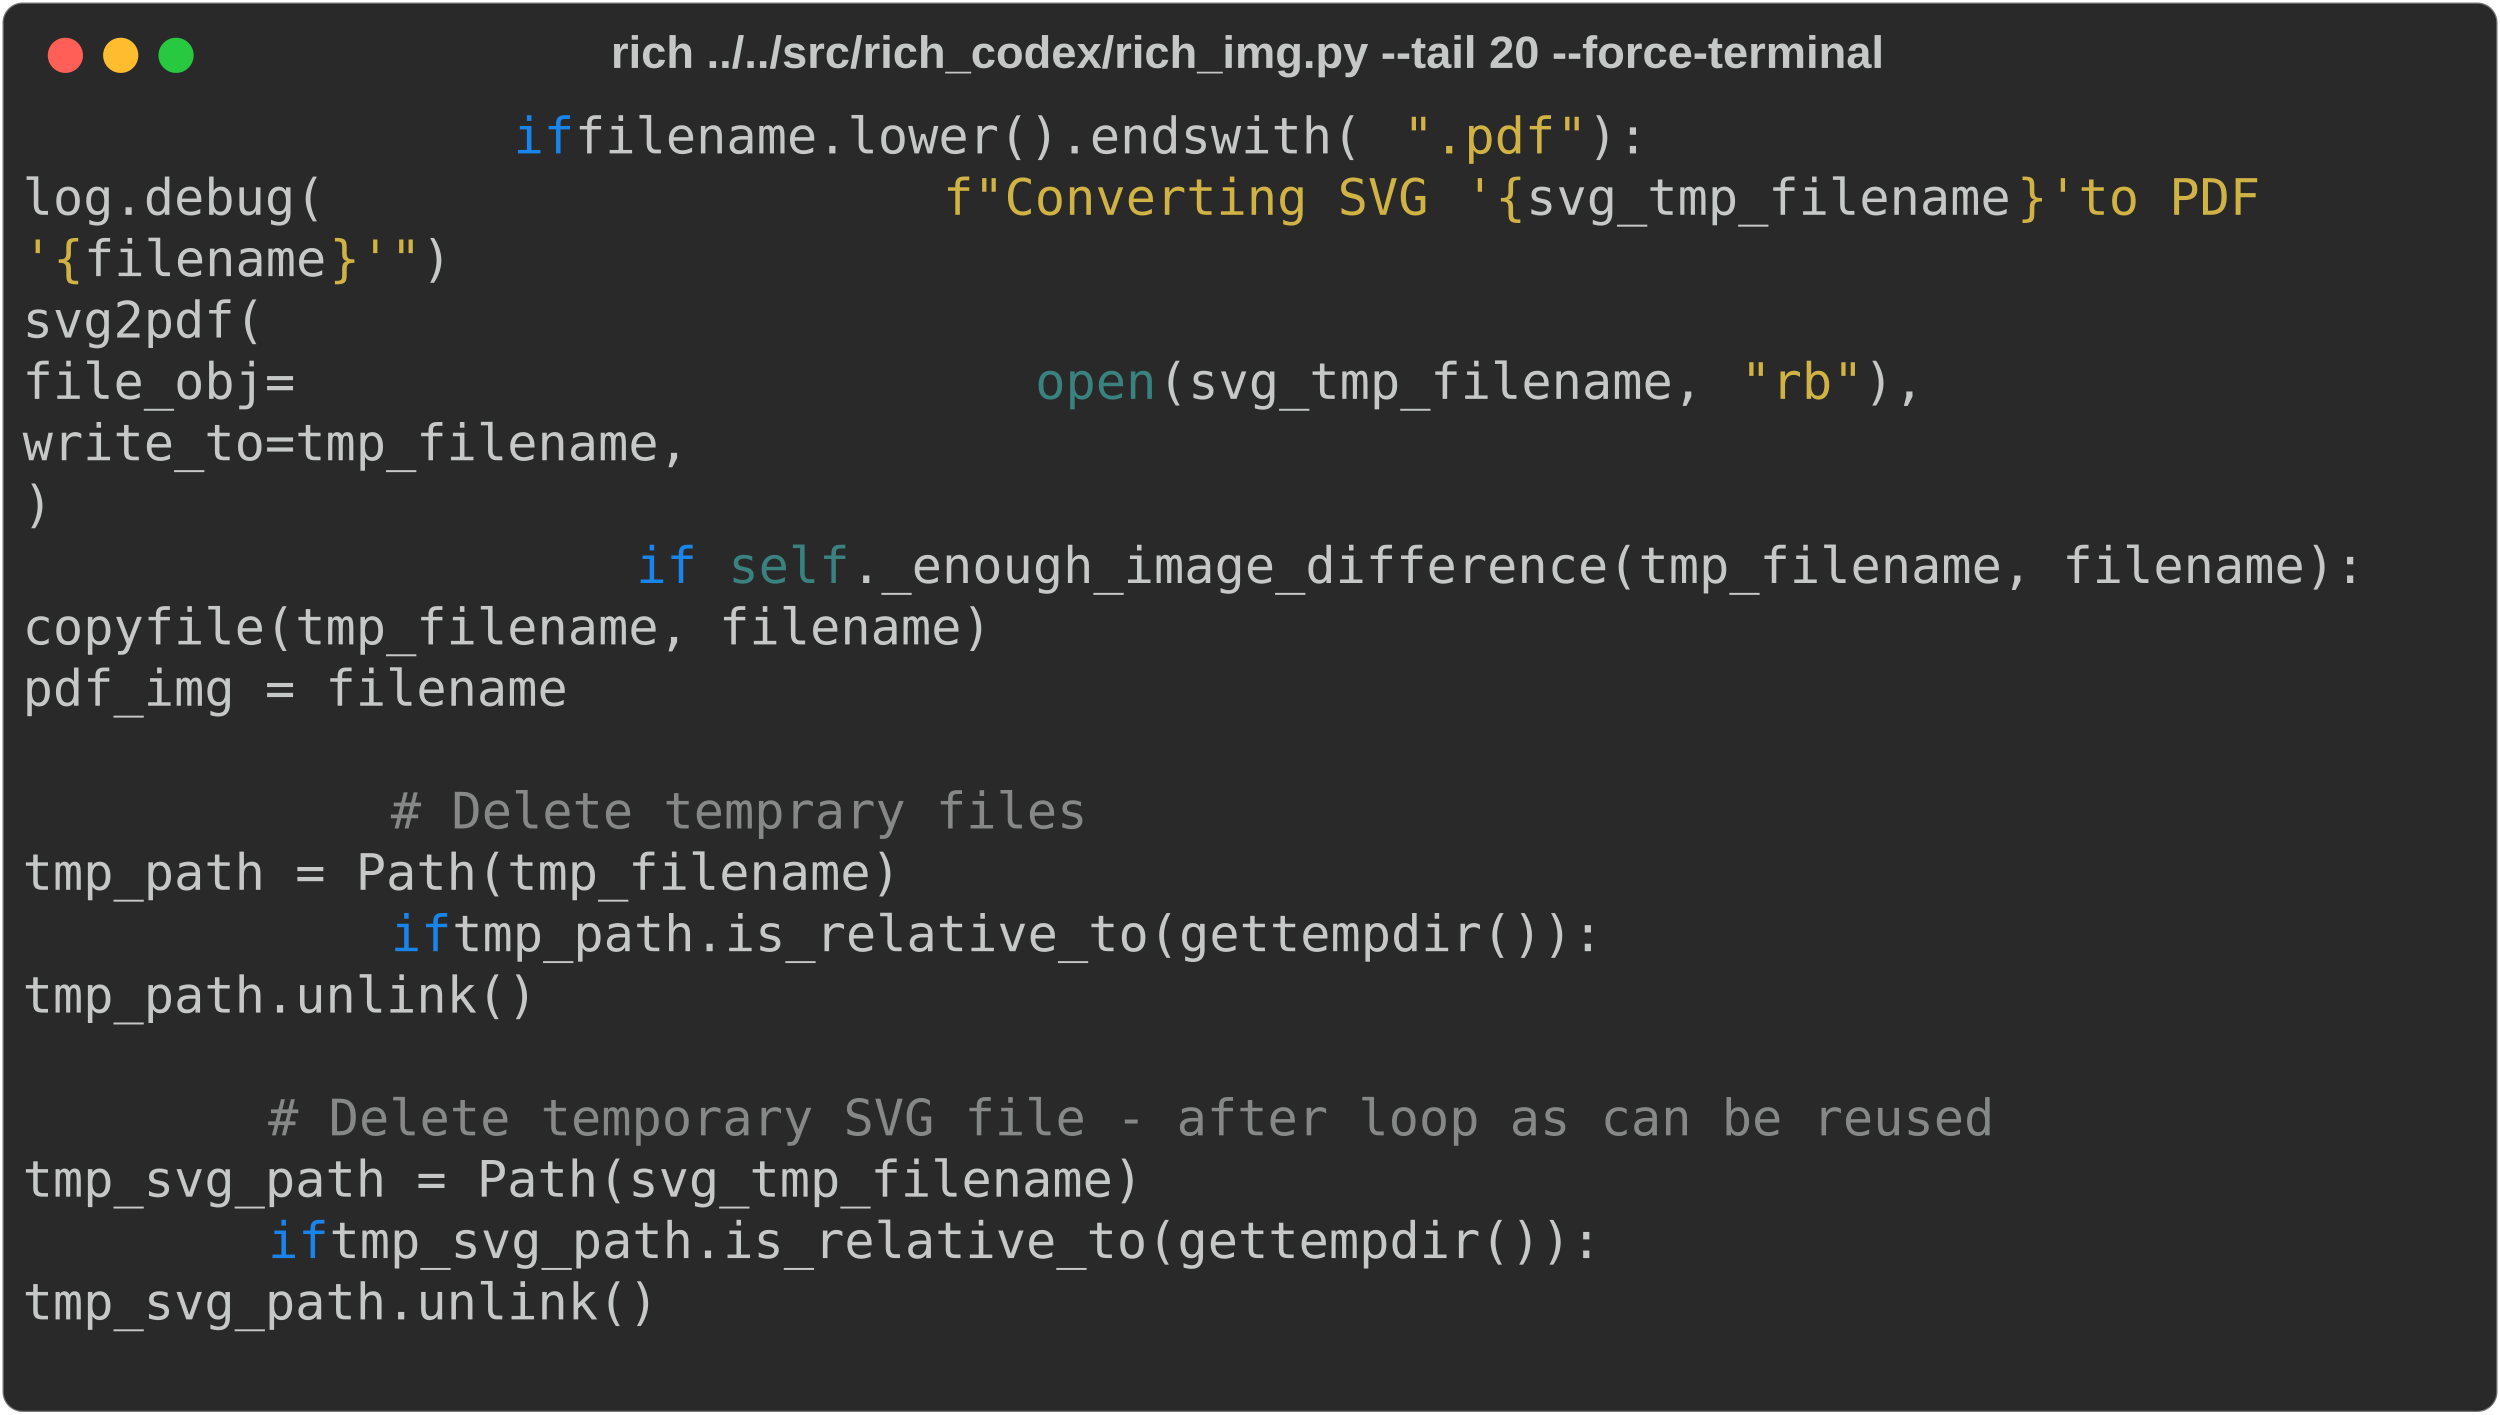
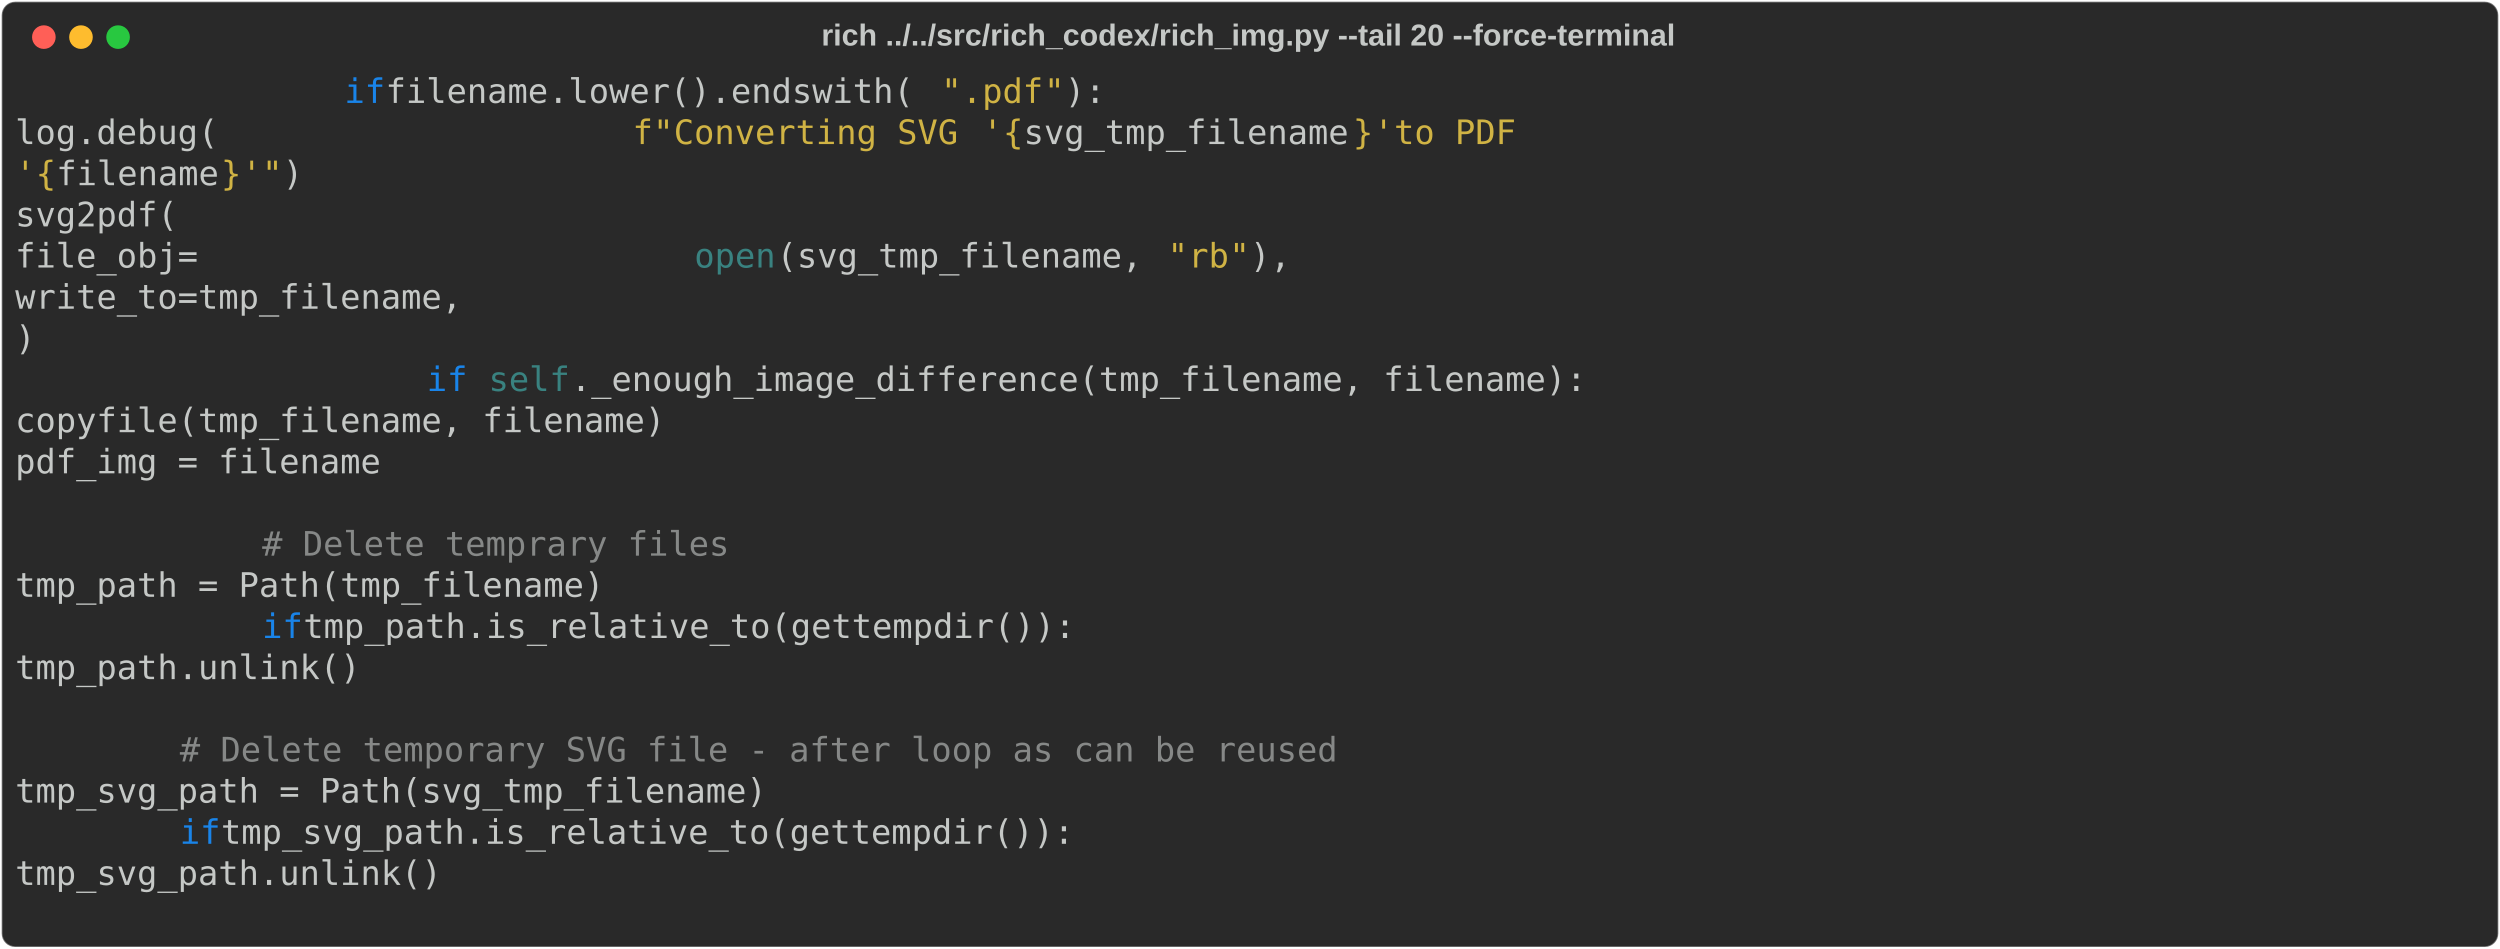
- <svg xmlns="http://www.w3.org/2000/svg" class="rich-terminal" viewBox="0 0 994 562.4">
+ <svg xmlns="http://www.w3.org/2000/svg" class="rich-terminal" viewBox="0 0 1482 562.4">
  <style>

    @font-face {
        font-family: "Fira Code";
        src: local("FiraCode-Regular"),
                url("https://cdnjs.cloudflare.com/ajax/libs/firacode/6.2.0/woff2/FiraCode-Regular.woff2") format("woff2"),
                url("https://cdnjs.cloudflare.com/ajax/libs/firacode/6.2.0/woff/FiraCode-Regular.woff") format("woff");
        font-style: normal;
        font-weight: 400;
    }
    @font-face {
        font-family: "Fira Code";
        src: local("FiraCode-Bold"),
                url("https://cdnjs.cloudflare.com/ajax/libs/firacode/6.2.0/woff2/FiraCode-Bold.woff2") format("woff2"),
                url("https://cdnjs.cloudflare.com/ajax/libs/firacode/6.2.0/woff/FiraCode-Bold.woff") format("woff");
        font-style: bold;
        font-weight: 700;
    }

    .terminal-4127523804-matrix {
        font-family: Fira Code, monospace;
        font-size: 20px;
        line-height: 24.4px;
        font-variant-east-asian: full-width;
    }

    .terminal-4127523804-title {
        font-size: 18px;
        font-weight: bold;
        font-family: arial;
    }

    .terminal-4127523804-r1 { fill: #c5c8c6 }
.terminal-4127523804-r2 { fill: #1984e9 }
.terminal-4127523804-r3 { fill: #d0b344 }
.terminal-4127523804-r4 { fill: #398280 }
.terminal-4127523804-r5 { fill: #868887 }
    </style>
  <defs>
    <clipPath id="terminal-4127523804-clip-terminal">
-       <rect x="0" y="0" width="975.0" height="511.4" />
+       <rect x="0" y="0" width="1463.0" height="511.4" />
    </clipPath>
    <clipPath id="terminal-4127523804-line-0">
-       <rect x="0" y="1.5" width="976" height="24.65" />
+       <rect x="0" y="1.5" width="1464" height="24.65" />
    </clipPath>
    <clipPath id="terminal-4127523804-line-1">
-       <rect x="0" y="25.9" width="976" height="24.65" />
+       <rect x="0" y="25.9" width="1464" height="24.65" />
    </clipPath>
    <clipPath id="terminal-4127523804-line-2">
-       <rect x="0" y="50.3" width="976" height="24.65" />
+       <rect x="0" y="50.3" width="1464" height="24.65" />
    </clipPath>
    <clipPath id="terminal-4127523804-line-3">
-       <rect x="0" y="74.7" width="976" height="24.65" />
+       <rect x="0" y="74.7" width="1464" height="24.65" />
    </clipPath>
    <clipPath id="terminal-4127523804-line-4">
-       <rect x="0" y="99.1" width="976" height="24.65" />
+       <rect x="0" y="99.1" width="1464" height="24.65" />
    </clipPath>
    <clipPath id="terminal-4127523804-line-5">
-       <rect x="0" y="123.5" width="976" height="24.65" />
+       <rect x="0" y="123.5" width="1464" height="24.65" />
    </clipPath>
    <clipPath id="terminal-4127523804-line-6">
-       <rect x="0" y="147.9" width="976" height="24.65" />
+       <rect x="0" y="147.9" width="1464" height="24.65" />
    </clipPath>
    <clipPath id="terminal-4127523804-line-7">
-       <rect x="0" y="172.3" width="976" height="24.65" />
+       <rect x="0" y="172.3" width="1464" height="24.65" />
    </clipPath>
    <clipPath id="terminal-4127523804-line-8">
-       <rect x="0" y="196.7" width="976" height="24.65" />
+       <rect x="0" y="196.7" width="1464" height="24.65" />
    </clipPath>
    <clipPath id="terminal-4127523804-line-9">
-       <rect x="0" y="221.1" width="976" height="24.65" />
+       <rect x="0" y="221.1" width="1464" height="24.65" />
    </clipPath>
    <clipPath id="terminal-4127523804-line-10">
-       <rect x="0" y="245.5" width="976" height="24.65" />
+       <rect x="0" y="245.5" width="1464" height="24.65" />
    </clipPath>
    <clipPath id="terminal-4127523804-line-11">
-       <rect x="0" y="269.9" width="976" height="24.65" />
+       <rect x="0" y="269.9" width="1464" height="24.65" />
    </clipPath>
    <clipPath id="terminal-4127523804-line-12">
-       <rect x="0" y="294.3" width="976" height="24.65" />
+       <rect x="0" y="294.3" width="1464" height="24.65" />
    </clipPath>
    <clipPath id="terminal-4127523804-line-13">
-       <rect x="0" y="318.7" width="976" height="24.65" />
+       <rect x="0" y="318.7" width="1464" height="24.65" />
    </clipPath>
    <clipPath id="terminal-4127523804-line-14">
-       <rect x="0" y="343.1" width="976" height="24.65" />
+       <rect x="0" y="343.1" width="1464" height="24.65" />
    </clipPath>
    <clipPath id="terminal-4127523804-line-15">
-       <rect x="0" y="367.5" width="976" height="24.65" />
+       <rect x="0" y="367.5" width="1464" height="24.65" />
    </clipPath>
    <clipPath id="terminal-4127523804-line-16">
-       <rect x="0" y="391.9" width="976" height="24.65" />
+       <rect x="0" y="391.9" width="1464" height="24.65" />
    </clipPath>
    <clipPath id="terminal-4127523804-line-17">
-       <rect x="0" y="416.3" width="976" height="24.65" />
+       <rect x="0" y="416.3" width="1464" height="24.65" />
    </clipPath>
    <clipPath id="terminal-4127523804-line-18">
-       <rect x="0" y="440.7" width="976" height="24.65" />
+       <rect x="0" y="440.7" width="1464" height="24.65" />
    </clipPath>
    <clipPath id="terminal-4127523804-line-19">
-       <rect x="0" y="465.1" width="976" height="24.65" />
+       <rect x="0" y="465.1" width="1464" height="24.65" />
    </clipPath>
  </defs>
-   <rect fill="#292929" stroke="rgba(255,255,255,0.35)" stroke-width="1" x="1" y="1" width="992" height="560.4" rx="8" />
-   <text class="terminal-4127523804-title" fill="#c5c8c6" text-anchor="middle" x="496" y="27">rich ../../src/rich_codex/rich_img.py --tail 20 --force-terminal</text>
+   <rect fill="#292929" stroke="rgba(255,255,255,0.35)" stroke-width="1" x="1" y="1" width="1480" height="560.4" rx="8" />
+   <text class="terminal-4127523804-title" fill="#c5c8c6" text-anchor="middle" x="740" y="27">rich ../../src/rich_codex/rich_img.py --tail 20 --force-terminal</text>
  <g transform="translate(26,22)">
    <circle cx="0" cy="0" r="7" fill="#ff5f57" />
    <circle cx="22" cy="0" r="7" fill="#febc2e" />
    <circle cx="44" cy="0" r="7" fill="#28c840" />
  </g>
  <g transform="translate(9, 41)" clip-path="url(#terminal-4127523804-clip-terminal)">
    <g class="terminal-4127523804-matrix">
      <text class="terminal-4127523804-r2" x="195.2" y="20" textLength="24.4" clip-path="url(#terminal-4127523804-line-0)">if</text>
      <text class="terminal-4127523804-r1" x="219.6" y="20" textLength="329.4" clip-path="url(#terminal-4127523804-line-0)"> filename.lower().endswith(</text>
      <text class="terminal-4127523804-r3" x="549" y="20" textLength="12.2" clip-path="url(#terminal-4127523804-line-0)">"</text>
      <text class="terminal-4127523804-r3" x="561.2" y="20" textLength="48.8" clip-path="url(#terminal-4127523804-line-0)">.pdf</text>
      <text class="terminal-4127523804-r3" x="610" y="20" textLength="12.2" clip-path="url(#terminal-4127523804-line-0)">"</text>
      <text class="terminal-4127523804-r1" x="622.2" y="20" textLength="24.4" clip-path="url(#terminal-4127523804-line-0)">):</text>
-       <text class="terminal-4127523804-r1" x="976" y="20" textLength="12.2" clip-path="url(#terminal-4127523804-line-0)">
+       <text class="terminal-4127523804-r1" x="1464" y="20" textLength="12.2" clip-path="url(#terminal-4127523804-line-0)">
</text>
      <text class="terminal-4127523804-r1" x="0" y="44.4" textLength="366" clip-path="url(#terminal-4127523804-line-1)">                    log.debug(</text>
      <text class="terminal-4127523804-r3" x="366" y="44.4" textLength="12.2" clip-path="url(#terminal-4127523804-line-1)">f</text>
      <text class="terminal-4127523804-r3" x="378.2" y="44.4" textLength="12.2" clip-path="url(#terminal-4127523804-line-1)">"</text>
      <text class="terminal-4127523804-r3" x="390.4" y="44.4" textLength="183" clip-path="url(#terminal-4127523804-line-1)">Converting SVG </text>
      <text class="terminal-4127523804-r3" x="573.4" y="44.4" textLength="12.2" clip-path="url(#terminal-4127523804-line-1)">'</text>
      <text class="terminal-4127523804-r3" x="585.6" y="44.4" textLength="12.2" clip-path="url(#terminal-4127523804-line-1)">{</text>
      <text class="terminal-4127523804-r1" x="597.8" y="44.4" textLength="195.2" clip-path="url(#terminal-4127523804-line-1)">svg_tmp_filename</text>
      <text class="terminal-4127523804-r3" x="793" y="44.4" textLength="12.2" clip-path="url(#terminal-4127523804-line-1)">}</text>
      <text class="terminal-4127523804-r3" x="805.2" y="44.4" textLength="12.2" clip-path="url(#terminal-4127523804-line-1)">'</text>
      <text class="terminal-4127523804-r3" x="817.4" y="44.4" textLength="97.6" clip-path="url(#terminal-4127523804-line-1)"> to PDF </text>
-       <text class="terminal-4127523804-r1" x="976" y="44.4" textLength="12.2" clip-path="url(#terminal-4127523804-line-1)">
+       <text class="terminal-4127523804-r1" x="1464" y="44.4" textLength="12.2" clip-path="url(#terminal-4127523804-line-1)">
</text>
      <text class="terminal-4127523804-r3" x="0" y="68.8" textLength="12.2" clip-path="url(#terminal-4127523804-line-2)">'</text>
      <text class="terminal-4127523804-r3" x="12.2" y="68.8" textLength="12.2" clip-path="url(#terminal-4127523804-line-2)">{</text>
      <text class="terminal-4127523804-r1" x="24.4" y="68.8" textLength="97.6" clip-path="url(#terminal-4127523804-line-2)">filename</text>
      <text class="terminal-4127523804-r3" x="122" y="68.8" textLength="12.2" clip-path="url(#terminal-4127523804-line-2)">}</text>
      <text class="terminal-4127523804-r3" x="134.2" y="68.8" textLength="12.2" clip-path="url(#terminal-4127523804-line-2)">'</text>
      <text class="terminal-4127523804-r3" x="146.4" y="68.8" textLength="12.2" clip-path="url(#terminal-4127523804-line-2)">"</text>
      <text class="terminal-4127523804-r1" x="158.6" y="68.8" textLength="12.2" clip-path="url(#terminal-4127523804-line-2)">)</text>
-       <text class="terminal-4127523804-r1" x="976" y="68.8" textLength="12.2" clip-path="url(#terminal-4127523804-line-2)">
+       <text class="terminal-4127523804-r1" x="1464" y="68.8" textLength="12.2" clip-path="url(#terminal-4127523804-line-2)">
</text>
      <text class="terminal-4127523804-r1" x="0" y="93.2" textLength="341.6" clip-path="url(#terminal-4127523804-line-3)">                    svg2pdf(</text>
-       <text class="terminal-4127523804-r1" x="976" y="93.2" textLength="12.2" clip-path="url(#terminal-4127523804-line-3)">
+       <text class="terminal-4127523804-r1" x="1464" y="93.2" textLength="12.2" clip-path="url(#terminal-4127523804-line-3)">
</text>
      <text class="terminal-4127523804-r1" x="0" y="117.6" textLength="402.6" clip-path="url(#terminal-4127523804-line-4)">                        file_obj=</text>
      <text class="terminal-4127523804-r4" x="402.6" y="117.6" textLength="48.8" clip-path="url(#terminal-4127523804-line-4)">open</text>
      <text class="terminal-4127523804-r1" x="451.4" y="117.6" textLength="231.8" clip-path="url(#terminal-4127523804-line-4)">(svg_tmp_filename, </text>
      <text class="terminal-4127523804-r3" x="683.2" y="117.6" textLength="12.2" clip-path="url(#terminal-4127523804-line-4)">"</text>
      <text class="terminal-4127523804-r3" x="695.4" y="117.6" textLength="24.4" clip-path="url(#terminal-4127523804-line-4)">rb</text>
      <text class="terminal-4127523804-r3" x="719.8" y="117.6" textLength="12.2" clip-path="url(#terminal-4127523804-line-4)">"</text>
      <text class="terminal-4127523804-r1" x="732" y="117.6" textLength="24.4" clip-path="url(#terminal-4127523804-line-4)">),</text>
-       <text class="terminal-4127523804-r1" x="976" y="117.6" textLength="12.2" clip-path="url(#terminal-4127523804-line-4)">
+       <text class="terminal-4127523804-r1" x="1464" y="117.6" textLength="12.2" clip-path="url(#terminal-4127523804-line-4)">
</text>
      <text class="terminal-4127523804-r1" x="0" y="142" textLength="561.2" clip-path="url(#terminal-4127523804-line-5)">                        write_to=tmp_filename,</text>
-       <text class="terminal-4127523804-r1" x="976" y="142" textLength="12.2" clip-path="url(#terminal-4127523804-line-5)">
+       <text class="terminal-4127523804-r1" x="1464" y="142" textLength="12.2" clip-path="url(#terminal-4127523804-line-5)">
</text>
      <text class="terminal-4127523804-r1" x="0" y="166.4" textLength="256.2" clip-path="url(#terminal-4127523804-line-6)">                    )</text>
-       <text class="terminal-4127523804-r1" x="976" y="166.4" textLength="12.2" clip-path="url(#terminal-4127523804-line-6)">
+       <text class="terminal-4127523804-r1" x="1464" y="166.4" textLength="12.2" clip-path="url(#terminal-4127523804-line-6)">
</text>
      <text class="terminal-4127523804-r2" x="244" y="190.8" textLength="24.4" clip-path="url(#terminal-4127523804-line-7)">if</text>
      <text class="terminal-4127523804-r4" x="280.6" y="190.8" textLength="48.8" clip-path="url(#terminal-4127523804-line-7)">self</text>
      <text class="terminal-4127523804-r1" x="329.4" y="190.8" textLength="610" clip-path="url(#terminal-4127523804-line-7)">._enough_image_difference(tmp_filename, filename):</text>
-       <text class="terminal-4127523804-r1" x="976" y="190.8" textLength="12.2" clip-path="url(#terminal-4127523804-line-7)">
+       <text class="terminal-4127523804-r1" x="1464" y="190.8" textLength="12.2" clip-path="url(#terminal-4127523804-line-7)">
</text>
      <text class="terminal-4127523804-r1" x="0" y="215.2" textLength="683.2" clip-path="url(#terminal-4127523804-line-8)">                        copyfile(tmp_filename, filename)</text>
-       <text class="terminal-4127523804-r1" x="976" y="215.2" textLength="12.2" clip-path="url(#terminal-4127523804-line-8)">
+       <text class="terminal-4127523804-r1" x="1464" y="215.2" textLength="12.2" clip-path="url(#terminal-4127523804-line-8)">
</text>
      <text class="terminal-4127523804-r1" x="0" y="239.6" textLength="512.4" clip-path="url(#terminal-4127523804-line-9)">                        pdf_img = filename</text>
-       <text class="terminal-4127523804-r1" x="976" y="239.6" textLength="12.2" clip-path="url(#terminal-4127523804-line-9)">
- </text>
-       <text class="terminal-4127523804-r1" x="976" y="264" textLength="12.2" clip-path="url(#terminal-4127523804-line-10)">
+       <text class="terminal-4127523804-r1" x="1464" y="239.6" textLength="12.2" clip-path="url(#terminal-4127523804-line-9)">
+ </text>
+       <text class="terminal-4127523804-r1" x="1464" y="264" textLength="12.2" clip-path="url(#terminal-4127523804-line-10)">
</text>
      <text class="terminal-4127523804-r5" x="146.4" y="288.4" textLength="280.6" clip-path="url(#terminal-4127523804-line-11)"># Delete temprary files</text>
-       <text class="terminal-4127523804-r1" x="976" y="288.4" textLength="12.2" clip-path="url(#terminal-4127523804-line-11)">
+       <text class="terminal-4127523804-r1" x="1464" y="288.4" textLength="12.2" clip-path="url(#terminal-4127523804-line-11)">
</text>
      <text class="terminal-4127523804-r1" x="0" y="312.8" textLength="500.2" clip-path="url(#terminal-4127523804-line-12)">            tmp_path = Path(tmp_filename)</text>
-       <text class="terminal-4127523804-r1" x="976" y="312.8" textLength="12.2" clip-path="url(#terminal-4127523804-line-12)">
+       <text class="terminal-4127523804-r1" x="1464" y="312.8" textLength="12.2" clip-path="url(#terminal-4127523804-line-12)">
</text>
      <text class="terminal-4127523804-r2" x="146.4" y="337.2" textLength="24.4" clip-path="url(#terminal-4127523804-line-13)">if</text>
      <text class="terminal-4127523804-r1" x="170.8" y="337.2" textLength="475.8" clip-path="url(#terminal-4127523804-line-13)"> tmp_path.is_relative_to(gettempdir()):</text>
-       <text class="terminal-4127523804-r1" x="976" y="337.2" textLength="12.2" clip-path="url(#terminal-4127523804-line-13)">
+       <text class="terminal-4127523804-r1" x="1464" y="337.2" textLength="12.2" clip-path="url(#terminal-4127523804-line-13)">
</text>
      <text class="terminal-4127523804-r1" x="0" y="361.6" textLength="402.6" clip-path="url(#terminal-4127523804-line-14)">                tmp_path.unlink()</text>
-       <text class="terminal-4127523804-r1" x="976" y="361.6" textLength="12.2" clip-path="url(#terminal-4127523804-line-14)">
- </text>
-       <text class="terminal-4127523804-r1" x="976" y="386" textLength="12.2" clip-path="url(#terminal-4127523804-line-15)">
+       <text class="terminal-4127523804-r1" x="1464" y="361.6" textLength="12.2" clip-path="url(#terminal-4127523804-line-14)">
+ </text>
+       <text class="terminal-4127523804-r1" x="1464" y="386" textLength="12.2" clip-path="url(#terminal-4127523804-line-15)">
</text>
      <text class="terminal-4127523804-r5" x="97.6" y="410.4" textLength="695.4" clip-path="url(#terminal-4127523804-line-16)"># Delete temporary SVG file - after loop as can be reused</text>
-       <text class="terminal-4127523804-r1" x="976" y="410.4" textLength="12.2" clip-path="url(#terminal-4127523804-line-16)">
+       <text class="terminal-4127523804-r1" x="1464" y="410.4" textLength="12.2" clip-path="url(#terminal-4127523804-line-16)">
</text>
      <text class="terminal-4127523804-r1" x="0" y="434.8" textLength="549" clip-path="url(#terminal-4127523804-line-17)">        tmp_svg_path = Path(svg_tmp_filename)</text>
-       <text class="terminal-4127523804-r1" x="976" y="434.8" textLength="12.2" clip-path="url(#terminal-4127523804-line-17)">
+       <text class="terminal-4127523804-r1" x="1464" y="434.8" textLength="12.2" clip-path="url(#terminal-4127523804-line-17)">
</text>
      <text class="terminal-4127523804-r2" x="97.6" y="459.2" textLength="24.4" clip-path="url(#terminal-4127523804-line-18)">if</text>
      <text class="terminal-4127523804-r1" x="122" y="459.2" textLength="524.6" clip-path="url(#terminal-4127523804-line-18)"> tmp_svg_path.is_relative_to(gettempdir()):</text>
-       <text class="terminal-4127523804-r1" x="976" y="459.2" textLength="12.2" clip-path="url(#terminal-4127523804-line-18)">
+       <text class="terminal-4127523804-r1" x="1464" y="459.2" textLength="12.2" clip-path="url(#terminal-4127523804-line-18)">
</text>
      <text class="terminal-4127523804-r1" x="0" y="483.6" textLength="402.6" clip-path="url(#terminal-4127523804-line-19)">            tmp_svg_path.unlink()</text>
-       <text class="terminal-4127523804-r1" x="976" y="483.6" textLength="12.2" clip-path="url(#terminal-4127523804-line-19)">
- </text>
-       <text class="terminal-4127523804-r1" x="976" y="508" textLength="12.2" clip-path="url(#terminal-4127523804-line-20)">
+       <text class="terminal-4127523804-r1" x="1464" y="483.6" textLength="12.2" clip-path="url(#terminal-4127523804-line-19)">
+ </text>
+       <text class="terminal-4127523804-r1" x="1464" y="508" textLength="12.2" clip-path="url(#terminal-4127523804-line-20)">
</text>
    </g>
  </g>
</svg>
